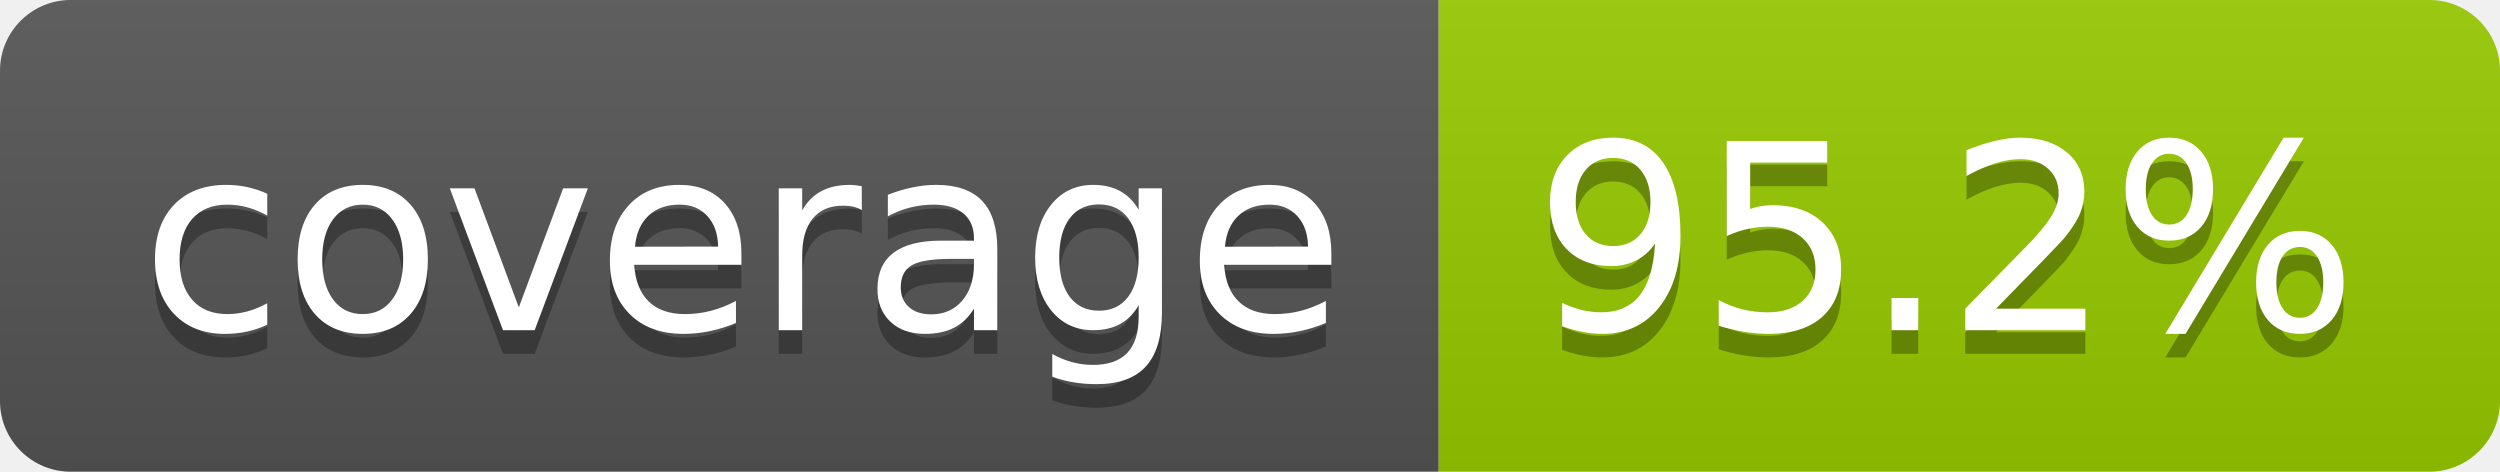
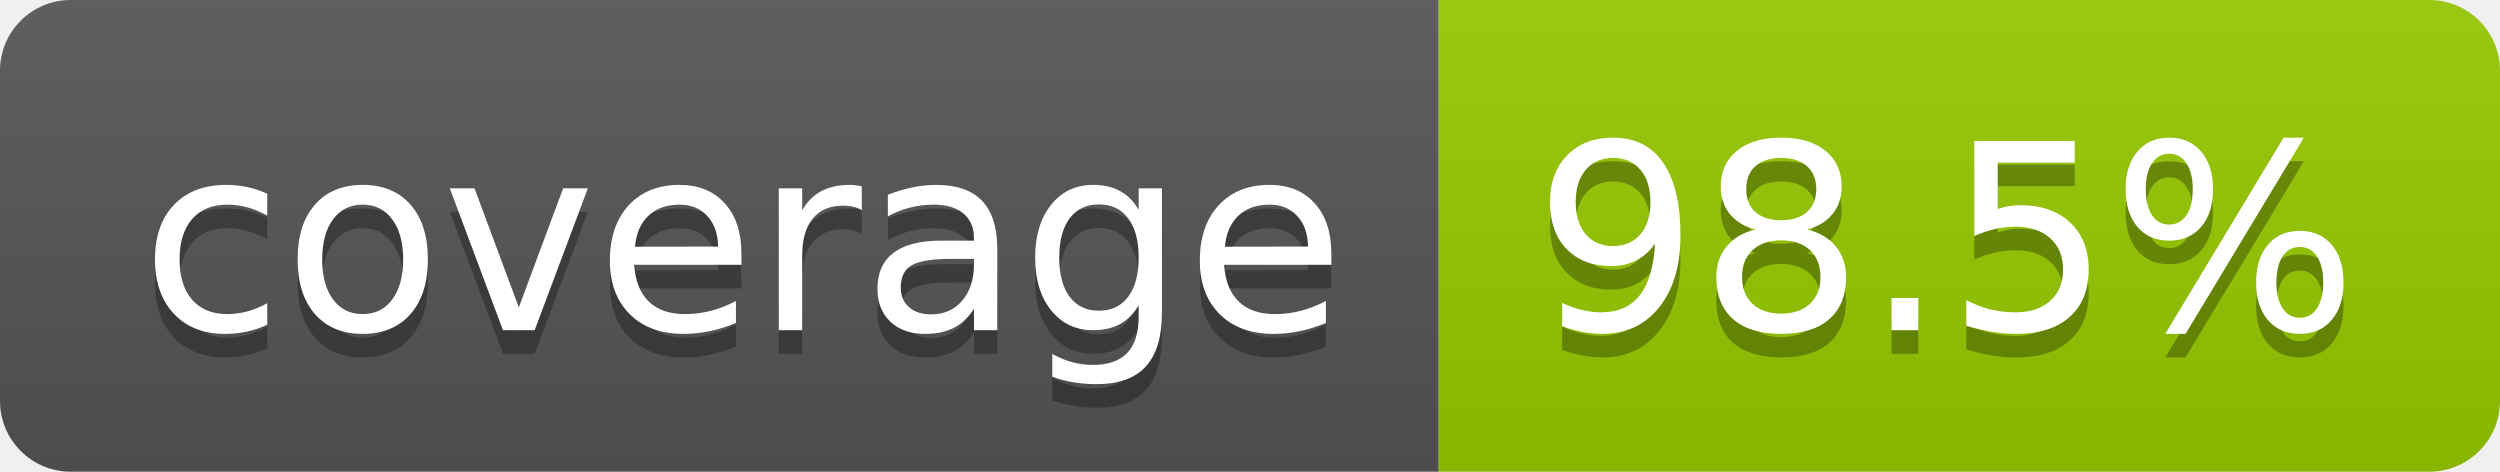
- <svg xmlns="http://www.w3.org/2000/svg" width="106" height="20" role="img" aria-label="coverage: 95.2%">
+ <svg xmlns="http://www.w3.org/2000/svg" width="106" height="20" role="img" aria-label="coverage: 98.5%">
  <linearGradient id="s" x2="0" y2="100%">
    <stop offset="0" stop-color="#bbb" stop-opacity=".1" />
    <stop offset="1" stop-opacity=".1" />
  </linearGradient>
  <clipPath id="r">
    <rect width="106" height="20" rx="3" fill="#fff" />
  </clipPath>
  <g clip-path="url(#r)">
    <rect width="61" height="20" fill="#555" />
    <rect x="61" width="45" height="20" fill="#97ca00" />
    <rect width="106" height="20" fill="url(#s)" />
  </g>
  <g fill="#fff" text-anchor="middle" font-family="Verdana,Geneva,DejaVu Sans,sans-serif" text-rendering="geometricPrecision" font-size="110">
    <text aria-hidden="true" x="315" y="150" fill="#010101" fill-opacity=".3" transform="scale(.1)" textLength="510">coverage</text>
    <text x="315" y="140" transform="scale(.1)" fill="#fff" textLength="510">coverage</text>
-     <text aria-hidden="true" x="825" y="150" fill="#010101" fill-opacity=".3" transform="scale(.1)" textLength="350">95.2%</text>
-     <text x="825" y="140" transform="scale(.1)" fill="#fff" textLength="350">95.2%</text>
+     <text aria-hidden="true" x="825" y="150" fill="#010101" fill-opacity=".3" transform="scale(.1)" textLength="350">98.5%</text>
+     <text x="825" y="140" transform="scale(.1)" fill="#fff" textLength="350">98.5%</text>
  </g>
</svg>
